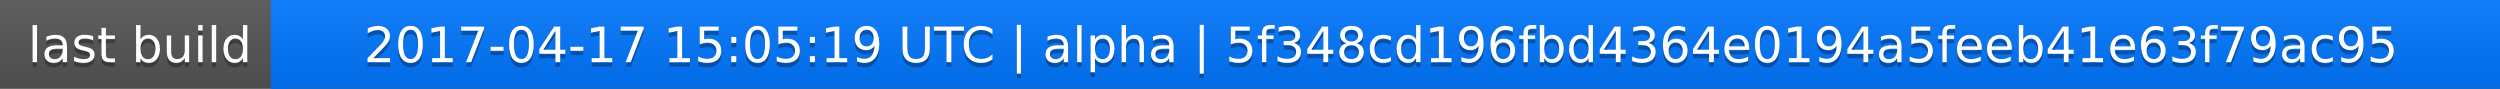
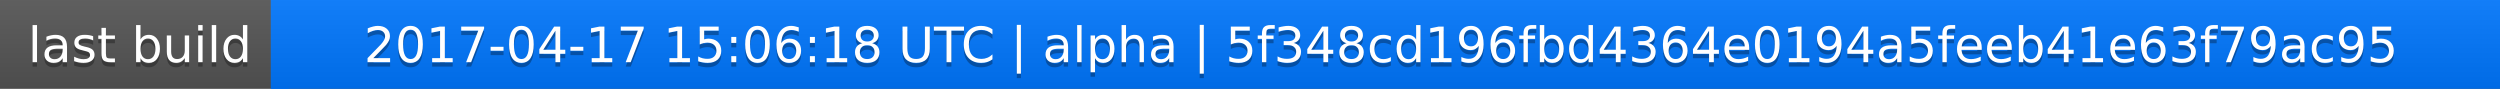
<svg xmlns="http://www.w3.org/2000/svg" width="563" height="20">
  <linearGradient id="a" x2="0" y2="100%">
    <stop offset="0" stop-color="#bbb" stop-opacity=".1" />
    <stop offset="1" stop-opacity=".1" />
  </linearGradient>
  <rect rx="0" width="563" height="20" fill="#555" />
  <rect rx="0" x="61" width="502" height="20" fill="#07f" />
  <path fill="#07f" d="M61 0h4v20h-4z" />
  <rect rx="0" width="563" height="20" fill="url(#a)" />
  <g fill="#fff" text-anchor="middle" font-family="DejaVu Sans,Verdana,Geneva,sans-serif" font-size="11">
    <text x="31.5" y="15" fill="#010101" fill-opacity=".3">last build</text>
    <text x="31.5" y="14">last build</text>
-     <text x="311" y="15" fill="#010101" fill-opacity=".3">2017-04-17 15:05:19 UTC | alpha | 5f348cd196fbd4364e0194a5feeb41e63f79ac95</text>
-     <text x="311" y="14">2017-04-17 15:05:19 UTC | alpha | 5f348cd196fbd4364e0194a5feeb41e63f79ac95</text>
+     <text x="311" y="15" fill="#010101" fill-opacity=".3">2017-04-17 15:06:18 UTC | alpha | 5f348cd196fbd4364e0194a5feeb41e63f79ac95</text>
+     <text x="311" y="14">2017-04-17 15:06:18 UTC | alpha | 5f348cd196fbd4364e0194a5feeb41e63f79ac95</text>
  </g>
</svg>
